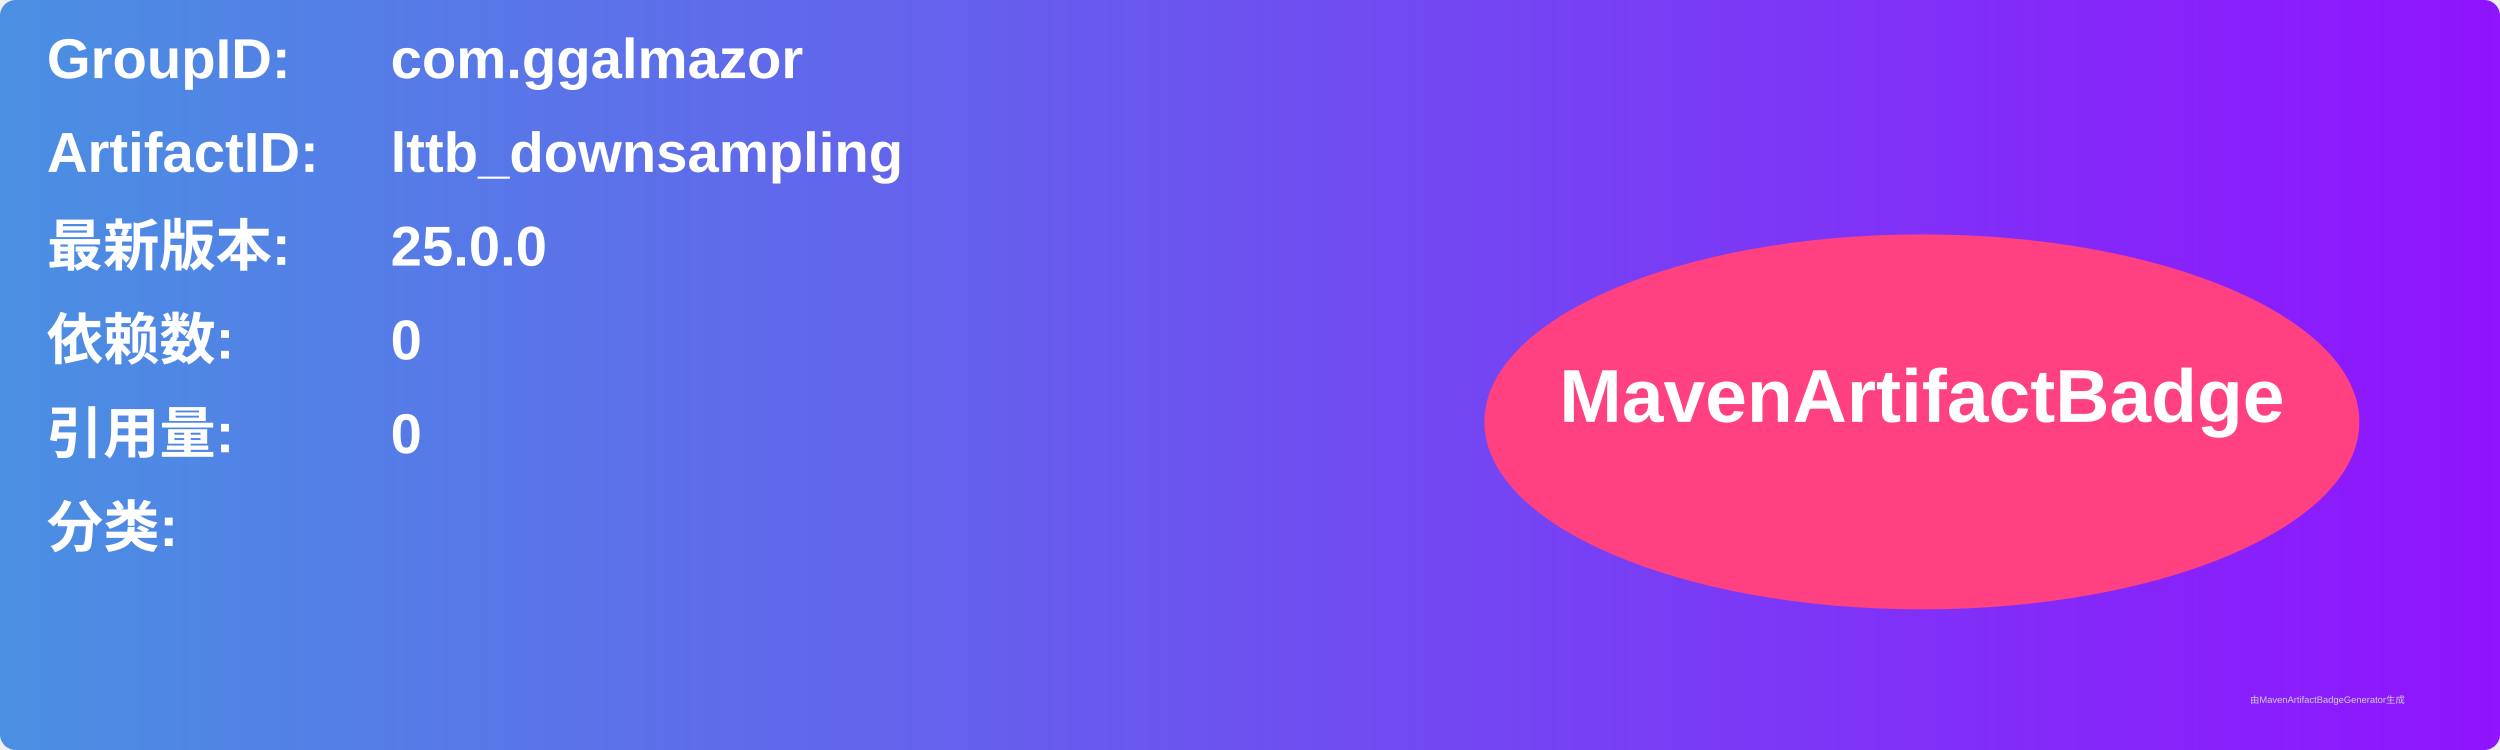
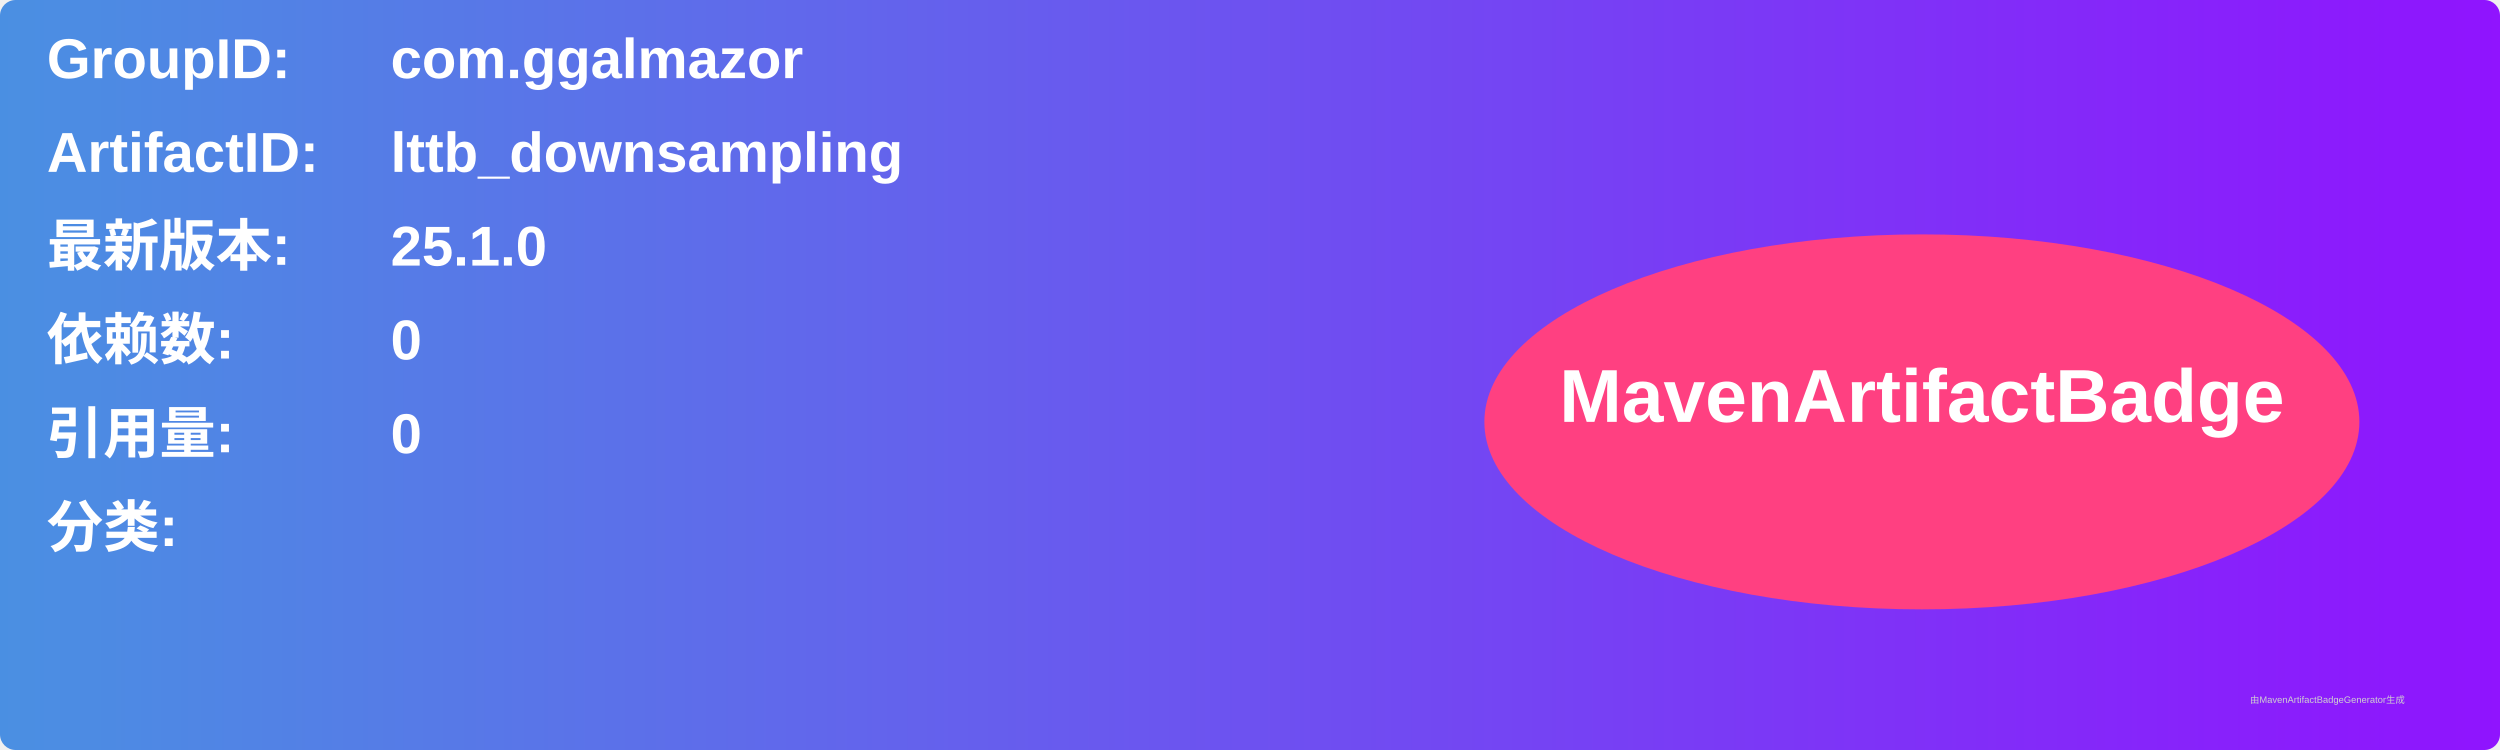
<svg xmlns="http://www.w3.org/2000/svg" width="800" height="240" viewBox="0 0 800 240">
  <linearGradient id="grad" x1="0%" y1="0%" x2="100%" y2="0%">
    <stop offset="0%" stop-color="#4a90e2" />
    <stop offset="100%" stop-color="#9013fe" />
  </linearGradient>
  <rect width="100%" height="100%" rx="5" ry="5" fill="url(#grad)" />
  <g transform="translate(15, 15)">
    <text x="0" y="10" font-family="Arial" font-size="18" fill="white" font-weight="bold" width="260">GroupID:</text>
    <text x="110" y="10" font-family="Arial" font-size="18" fill="white" font-weight="bold" width="460">com.ggalmazor</text>
    <text x="0" y="40" font-family="Arial" font-size="18" fill="white" font-weight="bold" width="260">ArtifactID:</text>
    <text x="110" y="40" font-family="Arial" font-size="18" fill="white" font-weight="bold" width="460">lttb_downsampling</text>
    <text x="0" y="70" font-family="Arial" font-size="18" fill="white" font-weight="bold">最新版本:</text>
    <text x="110" y="70" font-family="Arial" font-size="18" fill="white" font-weight="bold">
-       <tspan font-weight="bold">25.0.0</tspan>
+       <tspan font-weight="bold">25.1.0</tspan>
    </text>
    <text x="0" y="100" font-family="Arial" font-size="18" fill="white" font-weight="bold">依赖数: </text>
    <text x="110" y="100" font-family="Arial" font-size="18" fill="white">
      <tspan font-weight="bold">0</tspan>
    </text>
    <text x="0" y="130" font-family="Arial" font-size="18" fill="white" font-weight="bold">引用量: </text>
    <text x="110" y="130" font-family="Arial" font-size="18" fill="white">
      <tspan font-weight="bold">0</tspan>
    </text>
    <text x="0" y="160" font-family="Arial" font-size="18" fill="white" font-weight="bold">分类:</text>
    <text x="10" y="190" font-family="Arial" font-size="10" fill="white">
      <tspan font-weight="bold" />
    </text>
    <ellipse cx="600" cy="120" rx="140" ry="60" fill="#ff4081" />
    <text x="600" y="120" text-anchor="middle" font-family="Arial" font-size="24" fill="white" font-weight="bold">MavenArtifactBadge</text>
  </g>
  <text x="720" y="225" font-family="Arial" font-size="3" fill="#d0d0d0">由MavenArtifactBadgeGenerator生成</text>
</svg>
